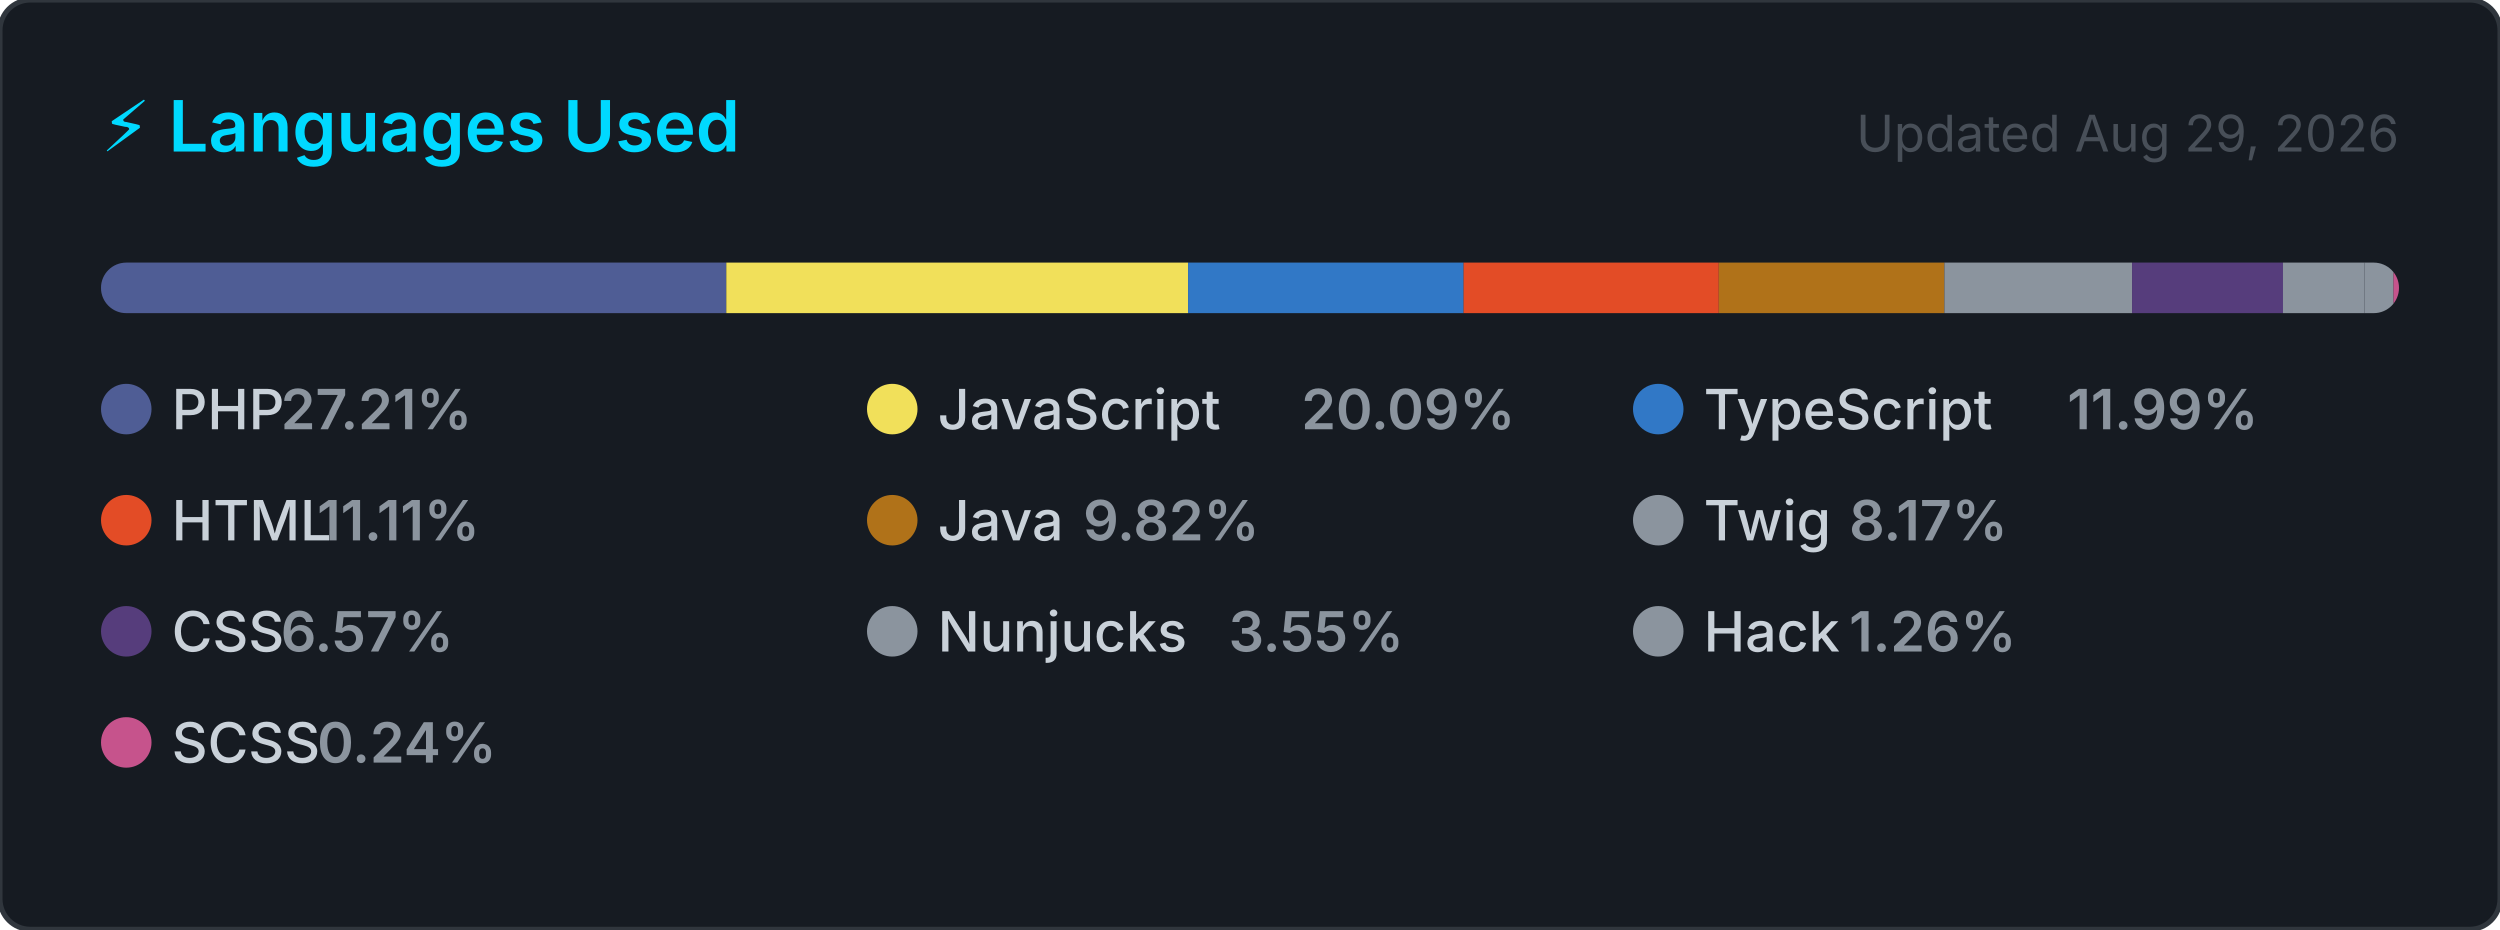
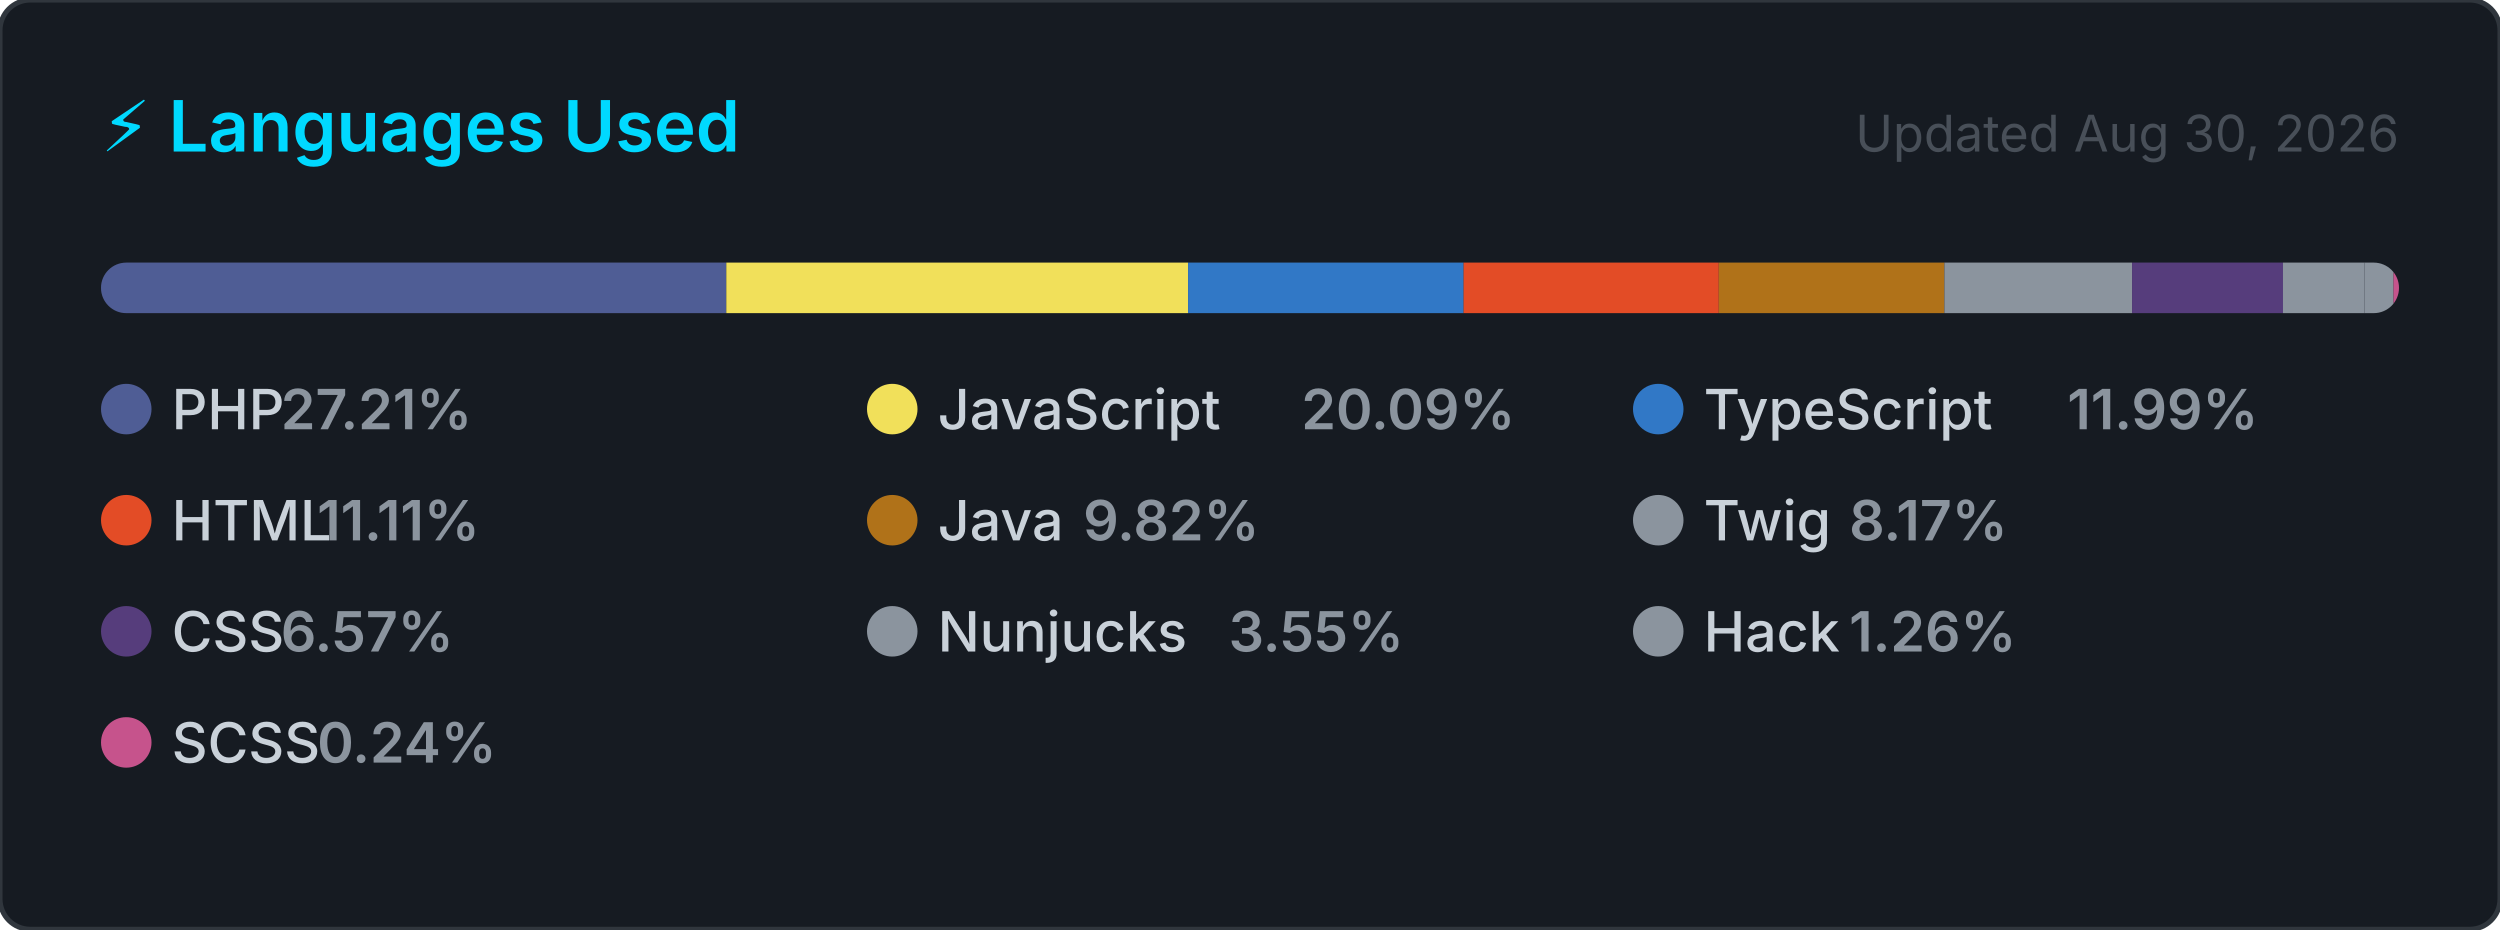
<svg xmlns="http://www.w3.org/2000/svg" width="495" height="184" viewBox="0 0 495 184" role="img" aria-label="Top programming languages for carlosrbl">
  <style>
    .card      { fill: #161b22; stroke: #30363d; stroke-width: 1; }
    .title     { font: 600 14px -apple-system, BlinkMacSystemFont, 'Segoe UI', sans-serif; fill: #00D9FF; }
    .updated   { font: 400 10px -apple-system, BlinkMacSystemFont, 'Segoe UI', sans-serif; fill: #484f58; }
    .lang-name { font: 500 11px -apple-system, BlinkMacSystemFont, 'Segoe UI', sans-serif; fill: #c9d1d9; }
    .lang-pct  { font: 600 11px -apple-system, BlinkMacSystemFont, 'Segoe UI', sans-serif; fill: #8b949e; }
  </style>
  <defs>
    <clipPath id="bar-clip">
      <rect x="20" y="52" width="455" height="10" rx="5" />
    </clipPath>
  </defs>
  <rect width="495" height="184" rx="6" ry="6" class="card" />
  <text x="20" y="30" class="title">⚡ Languages Used</text>
-   <text x="475" y="30" class="updated" text-anchor="end">Updated Aug 29, 2026</text>
+   <text x="475" y="30" class="updated" text-anchor="end">Updated Aug 30, 2026</text>
  <rect x="20" y="52" width="455" height="10" rx="5" fill="#21262d" />
  <g clip-path="url(#bar-clip)">
    <rect x="20.00" y="52" width="123.81" height="10" fill="#4F5D95" />
    <rect x="143.81" y="52" width="91.43" height="10" fill="#f1e05a" />
    <rect x="235.24" y="52" width="54.56" height="10" fill="#3178c6" />
    <rect x="289.79" y="52" width="50.53" height="10" fill="#e34c26" />
    <rect x="340.33" y="52" width="44.66" height="10" fill="#b07219" />
    <rect x="384.99" y="52" width="37.16" height="10" fill="#8b949e" />
    <rect x="422.15" y="52" width="29.88" height="10" fill="#563d7c" />
    <rect x="452.03" y="52" width="16.16" height="10" fill="#8b949e" />
    <rect x="468.19" y="52" width="5.72" height="10" fill="#8b949e" />
    <rect x="473.91" y="52" width="2.00" height="10" fill="#c6538c" />
  </g>
  <g transform="translate(20, 76)">
    <circle cx="5" cy="5" r="5" fill="#4F5D95" />
    <text x="14" y="9" class="lang-name">PHP</text>
    <text x="14" y="9" class="lang-pct" dx="21.6">27.21%</text>
  </g>
  <g transform="translate(171.6667, 76)">
    <circle cx="5" cy="5" r="5" fill="#f1e05a" />
    <text x="14" y="9" class="lang-name">JavaScript</text>
    <text x="14" y="9" class="lang-pct" dx="72">20.09%</text>
  </g>
  <g transform="translate(323.3333, 76)">
    <circle cx="5" cy="5" r="5" fill="#3178c6" />
    <text x="14" y="9" class="lang-name">TypeScript</text>
    <text x="14" y="9" class="lang-pct" dx="72">11.99%</text>
  </g>
  <g transform="translate(20, 98)">
    <circle cx="5" cy="5" r="5" fill="#e34c26" />
    <text x="14" y="9" class="lang-name">HTML</text>
    <text x="14" y="9" class="lang-pct" dx="28.8">11.11%</text>
  </g>
  <g transform="translate(171.6667, 98)">
    <circle cx="5" cy="5" r="5" fill="#b07219" />
    <text x="14" y="9" class="lang-name">Java</text>
    <text x="14" y="9" class="lang-pct" dx="28.8">9.82%</text>
  </g>
  <g transform="translate(323.3333, 98)">
    <circle cx="5" cy="5" r="5" fill="#8b949e" />
    <text x="14" y="9" class="lang-name">Twig</text>
    <text x="14" y="9" class="lang-pct" dx="28.8">8.17%</text>
  </g>
  <g transform="translate(20, 120)">
    <circle cx="5" cy="5" r="5" fill="#563d7c" />
    <text x="14" y="9" class="lang-name">CSS</text>
    <text x="14" y="9" class="lang-pct" dx="21.6">6.57%</text>
  </g>
  <g transform="translate(171.6667, 120)">
    <circle cx="5" cy="5" r="5" fill="#8b949e" />
    <text x="14" y="9" class="lang-name">Nunjucks</text>
    <text x="14" y="9" class="lang-pct" dx="57.6">3.55%</text>
  </g>
  <g transform="translate(323.3333, 120)">
    <circle cx="5" cy="5" r="5" fill="#8b949e" />
    <text x="14" y="9" class="lang-name">Hack</text>
    <text x="14" y="9" class="lang-pct" dx="28.8">1.26%</text>
  </g>
  <g transform="translate(20, 142)">
    <circle cx="5" cy="5" r="5" fill="#c6538c" />
    <text x="14" y="9" class="lang-name">SCSS</text>
    <text x="14" y="9" class="lang-pct" dx="28.8">0.24%</text>
  </g>
</svg>
